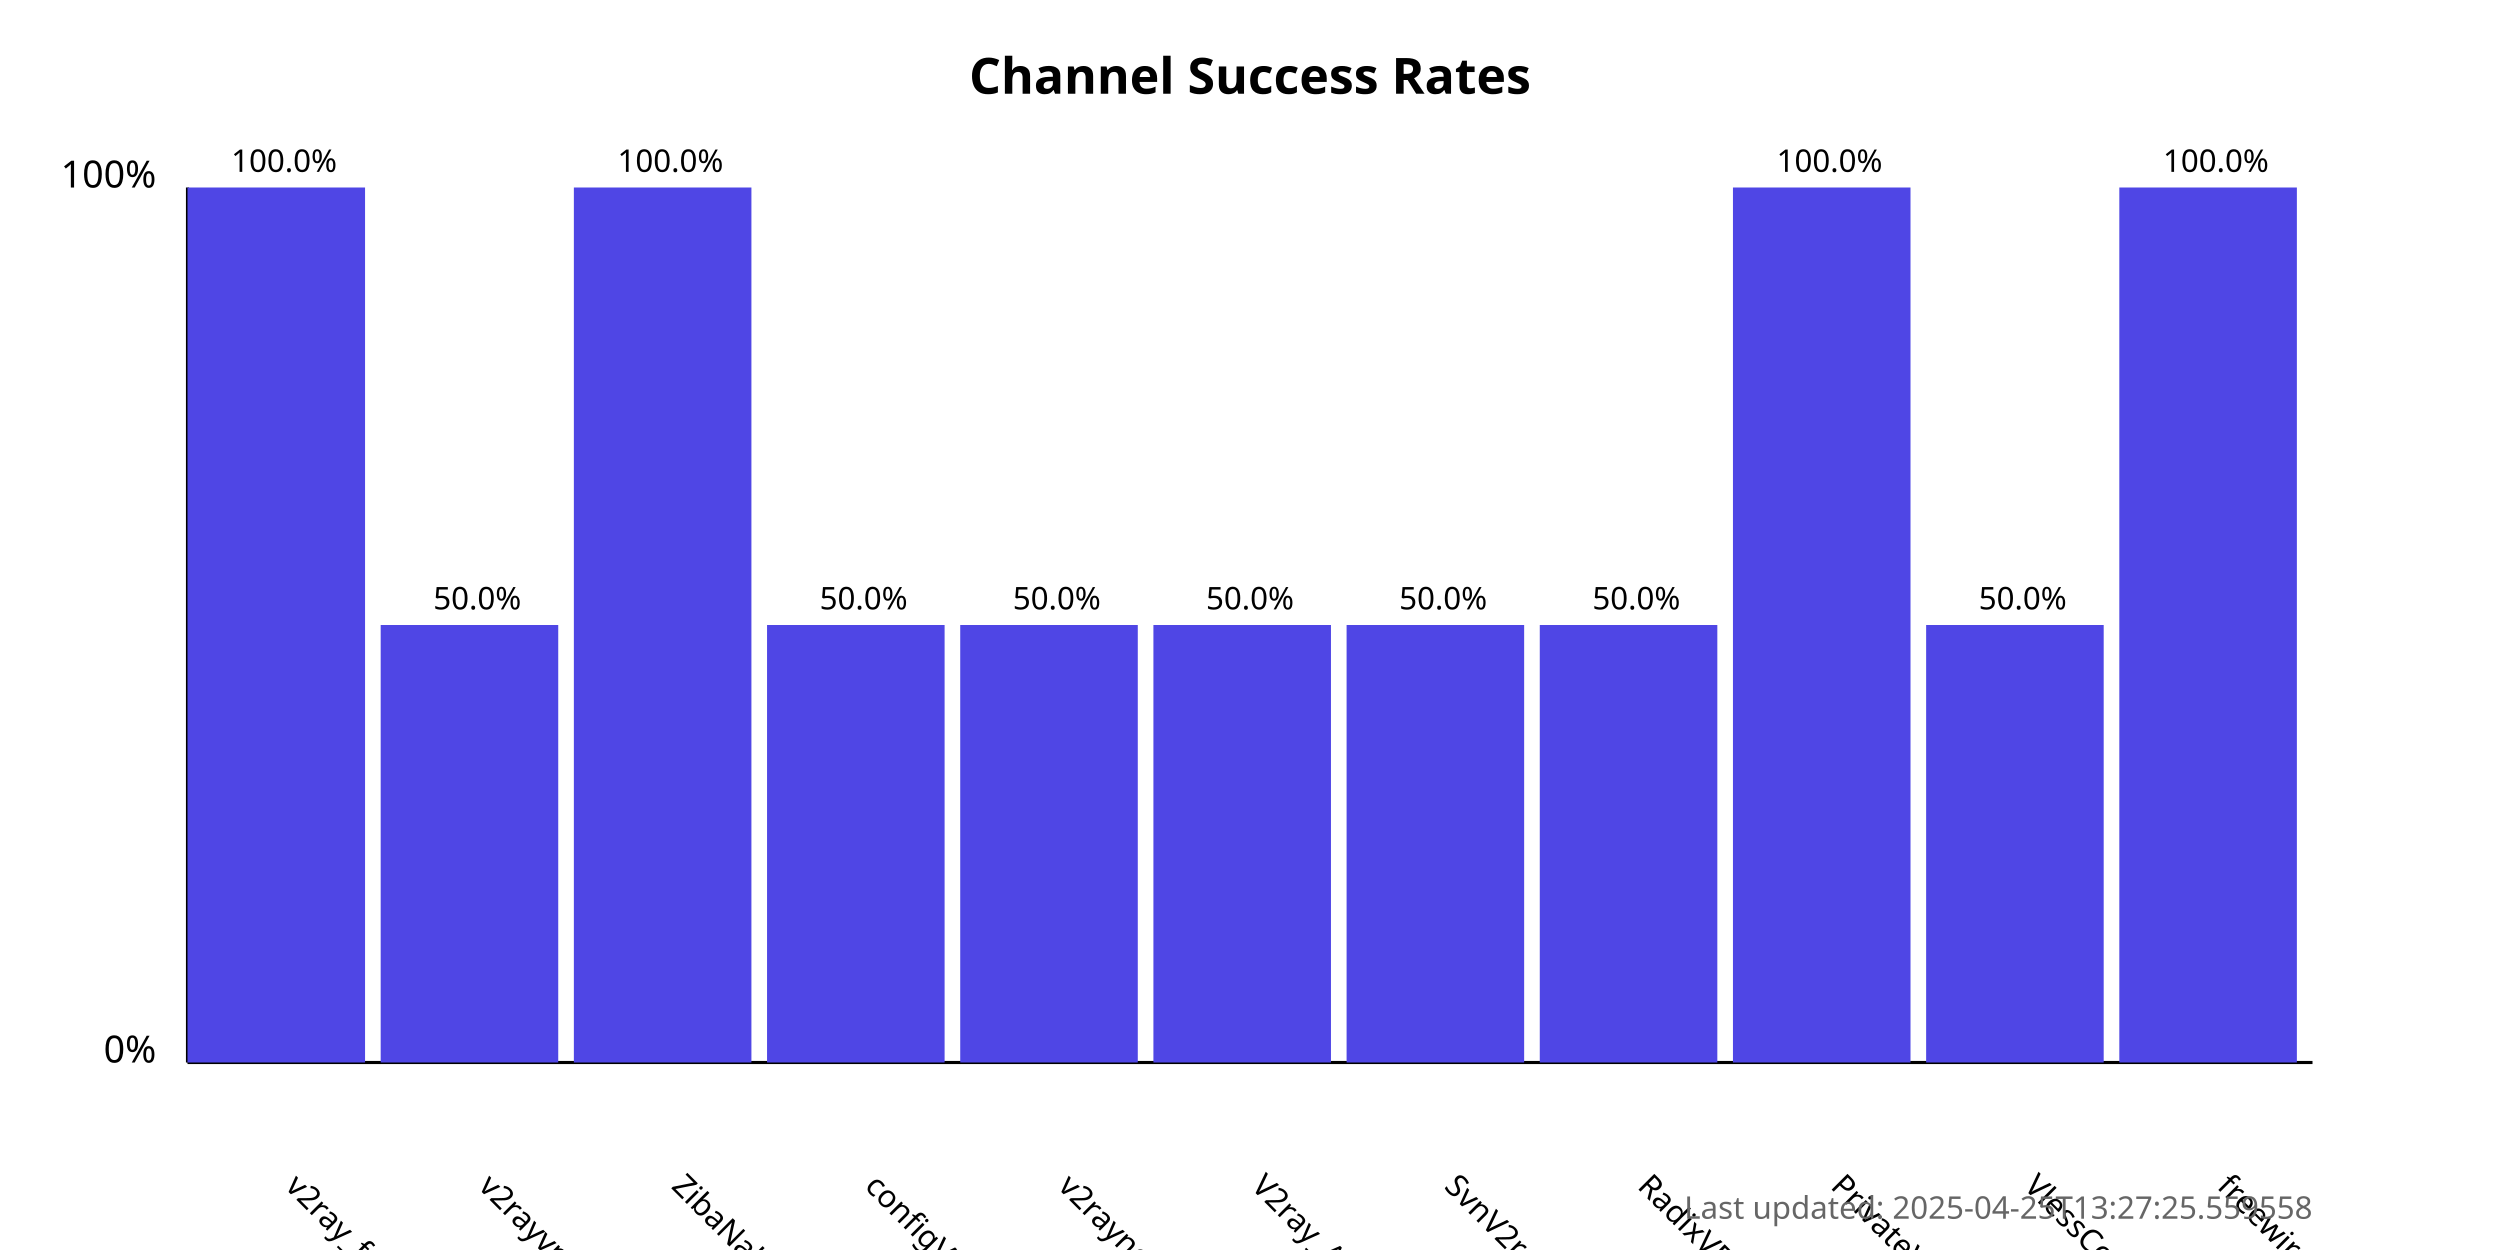
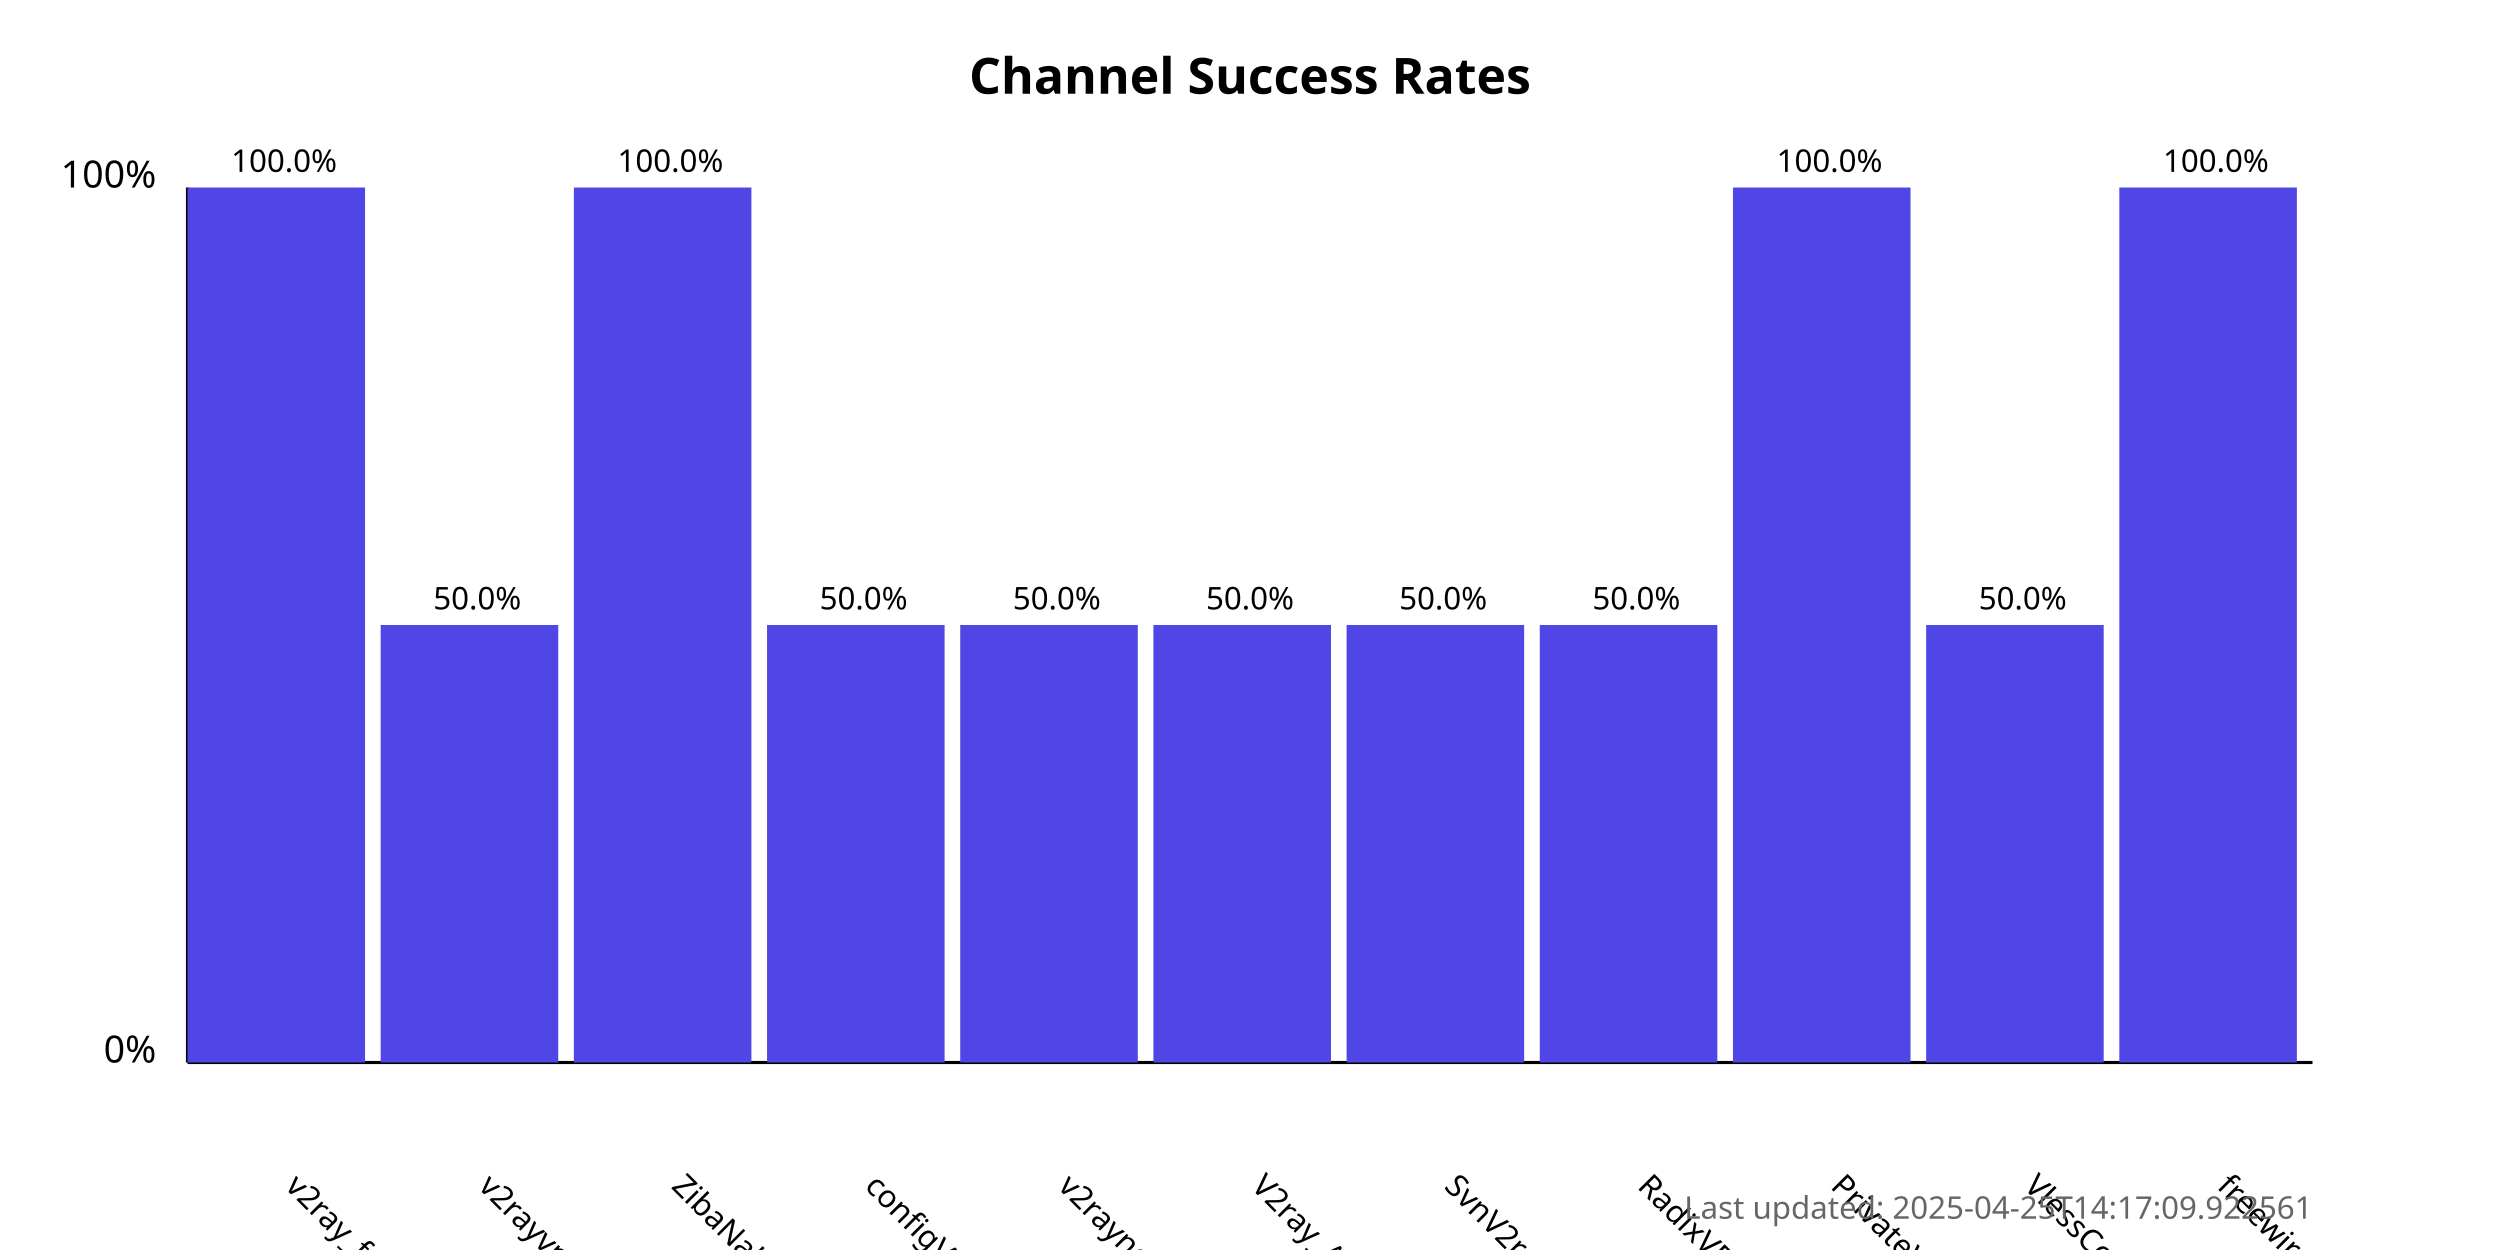
<svg xmlns="http://www.w3.org/2000/svg" width="800" height="400">
  <style>
            .chart-title { font: bold 16px sans-serif; }
            .axis-label { font: 12px sans-serif; }
            .tick-label { font: 10px sans-serif; }
            .bar { fill: #4f46e5; }
            .bar:hover { fill: #6366f1; }
            .timestamp { font: 10px sans-serif; fill: #666; }
        </style>
  <text x="400.0" y="30" text-anchor="middle" class="chart-title">
            Channel Success Rates
        </text>
  <line x1="60" y1="340" x2="60" y2="60" stroke="black" stroke-width="1" />
  <line x1="60" y1="340" x2="740" y2="340" stroke="black" stroke-width="1" />
  <text x="50" y="340" text-anchor="end" class="axis-label">0%</text>
  <text x="50" y="60" text-anchor="end" class="axis-label">100%</text>
  <g>
    <rect x="60" y="60.0" width="56.818" height="280.0" class="bar" />
    <text x="90.909" y="380" transform="rotate(45, 90.90909, 380)" text-anchor="start" class="tick-label">
                v2ray_free_conf
            </text>
    <text x="90.909" y="55.0" text-anchor="middle" class="tick-label">
                100.0%
            </text>
  </g>
  <g>
    <rect x="121.818" y="200.0" width="56.818" height="140.0" class="bar" />
    <text x="152.727" y="380" transform="rotate(45, 152.7273, 380)" text-anchor="start" class="tick-label">
                v2rayvpno
            </text>
    <text x="152.727" y="195.0" text-anchor="middle" class="tick-label">
                50.0%
            </text>
  </g>
  <g>
    <rect x="183.636" y="60.0" width="56.818" height="280.0" class="bar" />
    <text x="214.545" y="380" transform="rotate(45, 214.5455, 380)" text-anchor="start" class="tick-label">
                ZibaNabz
            </text>
    <text x="214.545" y="55.0" text-anchor="middle" class="tick-label">
                100.0%
            </text>
  </g>
  <g>
    <rect x="245.455" y="200.0" width="56.818" height="140.0" class="bar" />
    <text x="276.364" y="380" transform="rotate(45, 276.3636, 380)" text-anchor="start" class="tick-label">
                configV2rayForFree
            </text>
    <text x="276.364" y="195.0" text-anchor="middle" class="tick-label">
                50.0%
            </text>
  </g>
  <g>
    <rect x="307.273" y="200.0" width="56.818" height="140.0" class="bar" />
    <text x="338.182" y="380" transform="rotate(45, 338.1818, 380)" text-anchor="start" class="tick-label">
                v2rayngvpn
            </text>
    <text x="338.182" y="195.0" text-anchor="middle" class="tick-label">
                50.0%
            </text>
  </g>
  <g>
    <rect x="369.091" y="200.0" width="56.818" height="140.0" class="bar" />
    <text x="400.0" y="380" transform="rotate(45, 400.0, 380)" text-anchor="start" class="tick-label">
                V2ray_Alpha
            </text>
    <text x="400.0" y="195.0" text-anchor="middle" class="tick-label">
                50.0%
            </text>
  </g>
  <g>
    <rect x="430.909" y="200.0" width="56.818" height="140.0" class="bar" />
    <text x="461.818" y="380" transform="rotate(45, 461.8182, 380)" text-anchor="start" class="tick-label">
                SvnV2ray
            </text>
    <text x="461.818" y="195.0" text-anchor="middle" class="tick-label">
                50.0%
            </text>
  </g>
  <g>
    <rect x="492.727" y="200.0" width="56.818" height="140.0" class="bar" />
    <text x="523.636" y="380" transform="rotate(45, 523.6364, 380)" text-anchor="start" class="tick-label">
                RadixVPN
            </text>
    <text x="523.636" y="195.0" text-anchor="middle" class="tick-label">
                50.0%
            </text>
  </g>
  <g>
    <rect x="554.545" y="60.0" width="56.818" height="280.0" class="bar" />
    <text x="585.455" y="380" transform="rotate(45, 585.4545, 380)" text-anchor="start" class="tick-label">
                PrivateVPNs
            </text>
    <text x="585.455" y="55.0" text-anchor="middle" class="tick-label">
                100.0%
            </text>
  </g>
  <g>
    <rect x="616.364" y="200.0" width="56.818" height="140.0" class="bar" />
    <text x="647.273" y="380" transform="rotate(45, 647.2727, 380)" text-anchor="start" class="tick-label">
                VlessConfig
            </text>
    <text x="647.273" y="195.0" text-anchor="middle" class="tick-label">
                50.0%
            </text>
  </g>
  <g>
    <rect x="678.182" y="60.0" width="56.818" height="280.0" class="bar" />
    <text x="709.091" y="380" transform="rotate(45, 709.0909, 380)" text-anchor="start" class="tick-label">
                freewireguard
            </text>
    <text x="709.091" y="55.0" text-anchor="middle" class="tick-label">
                100.0%
            </text>
  </g>
  <text x="740" y="390" text-anchor="end" class="timestamp">
-             Last updated: 2025-04-25T13:27:25.559558
+             Last updated: 2025-04-25T14:17:09.922561
        </text>
</svg>
